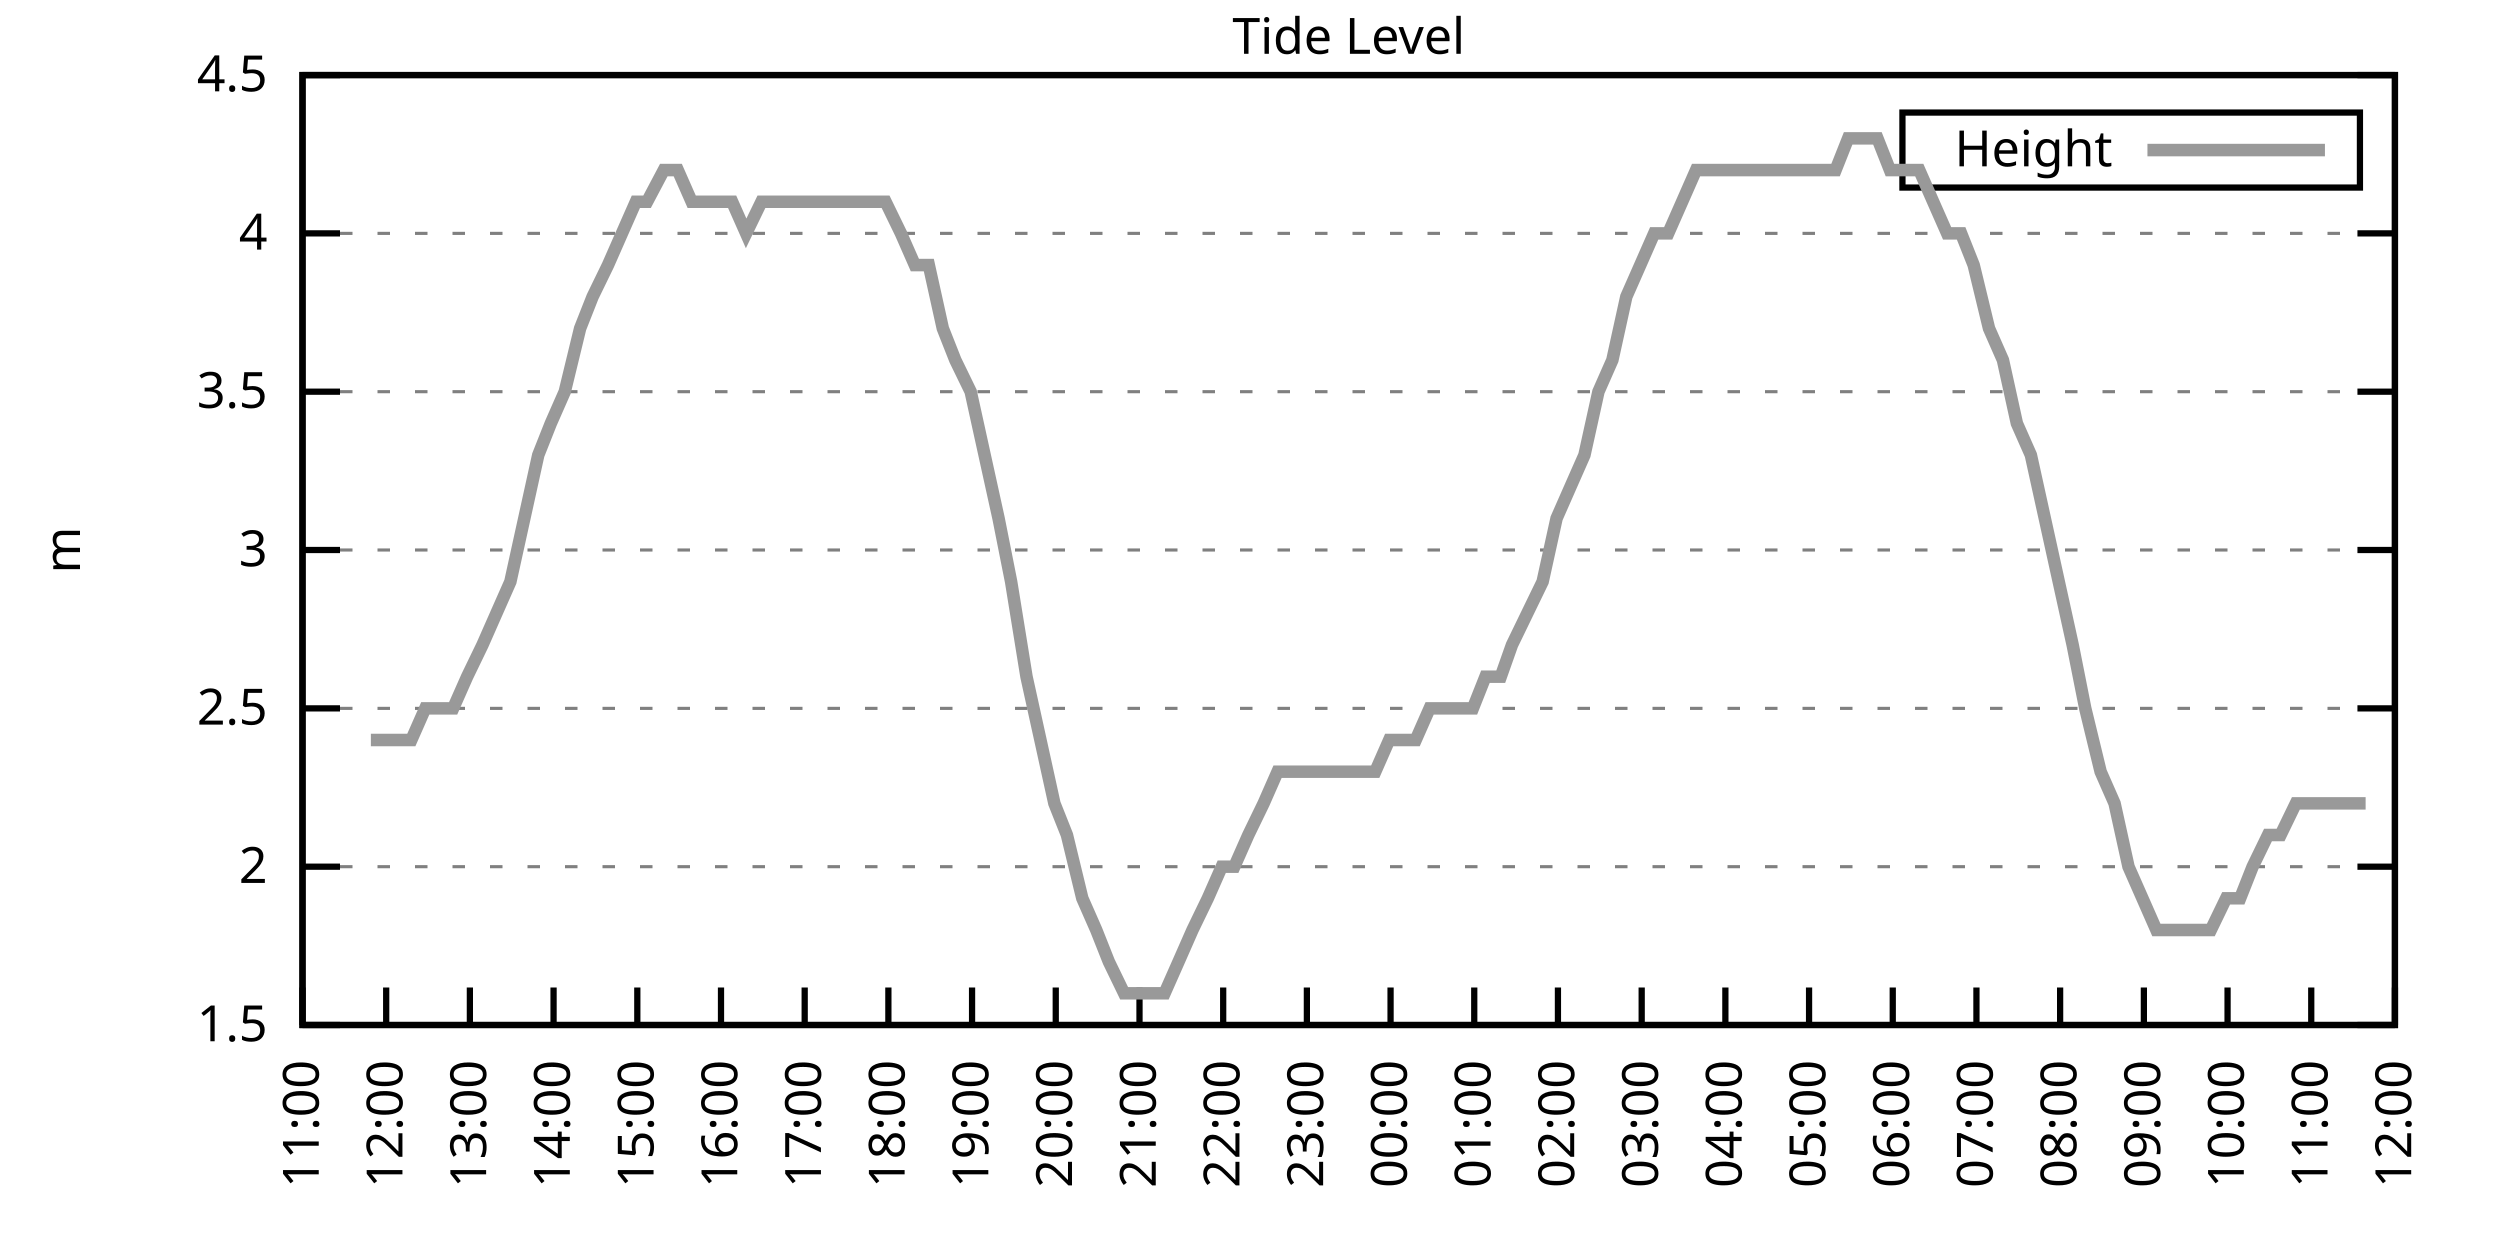
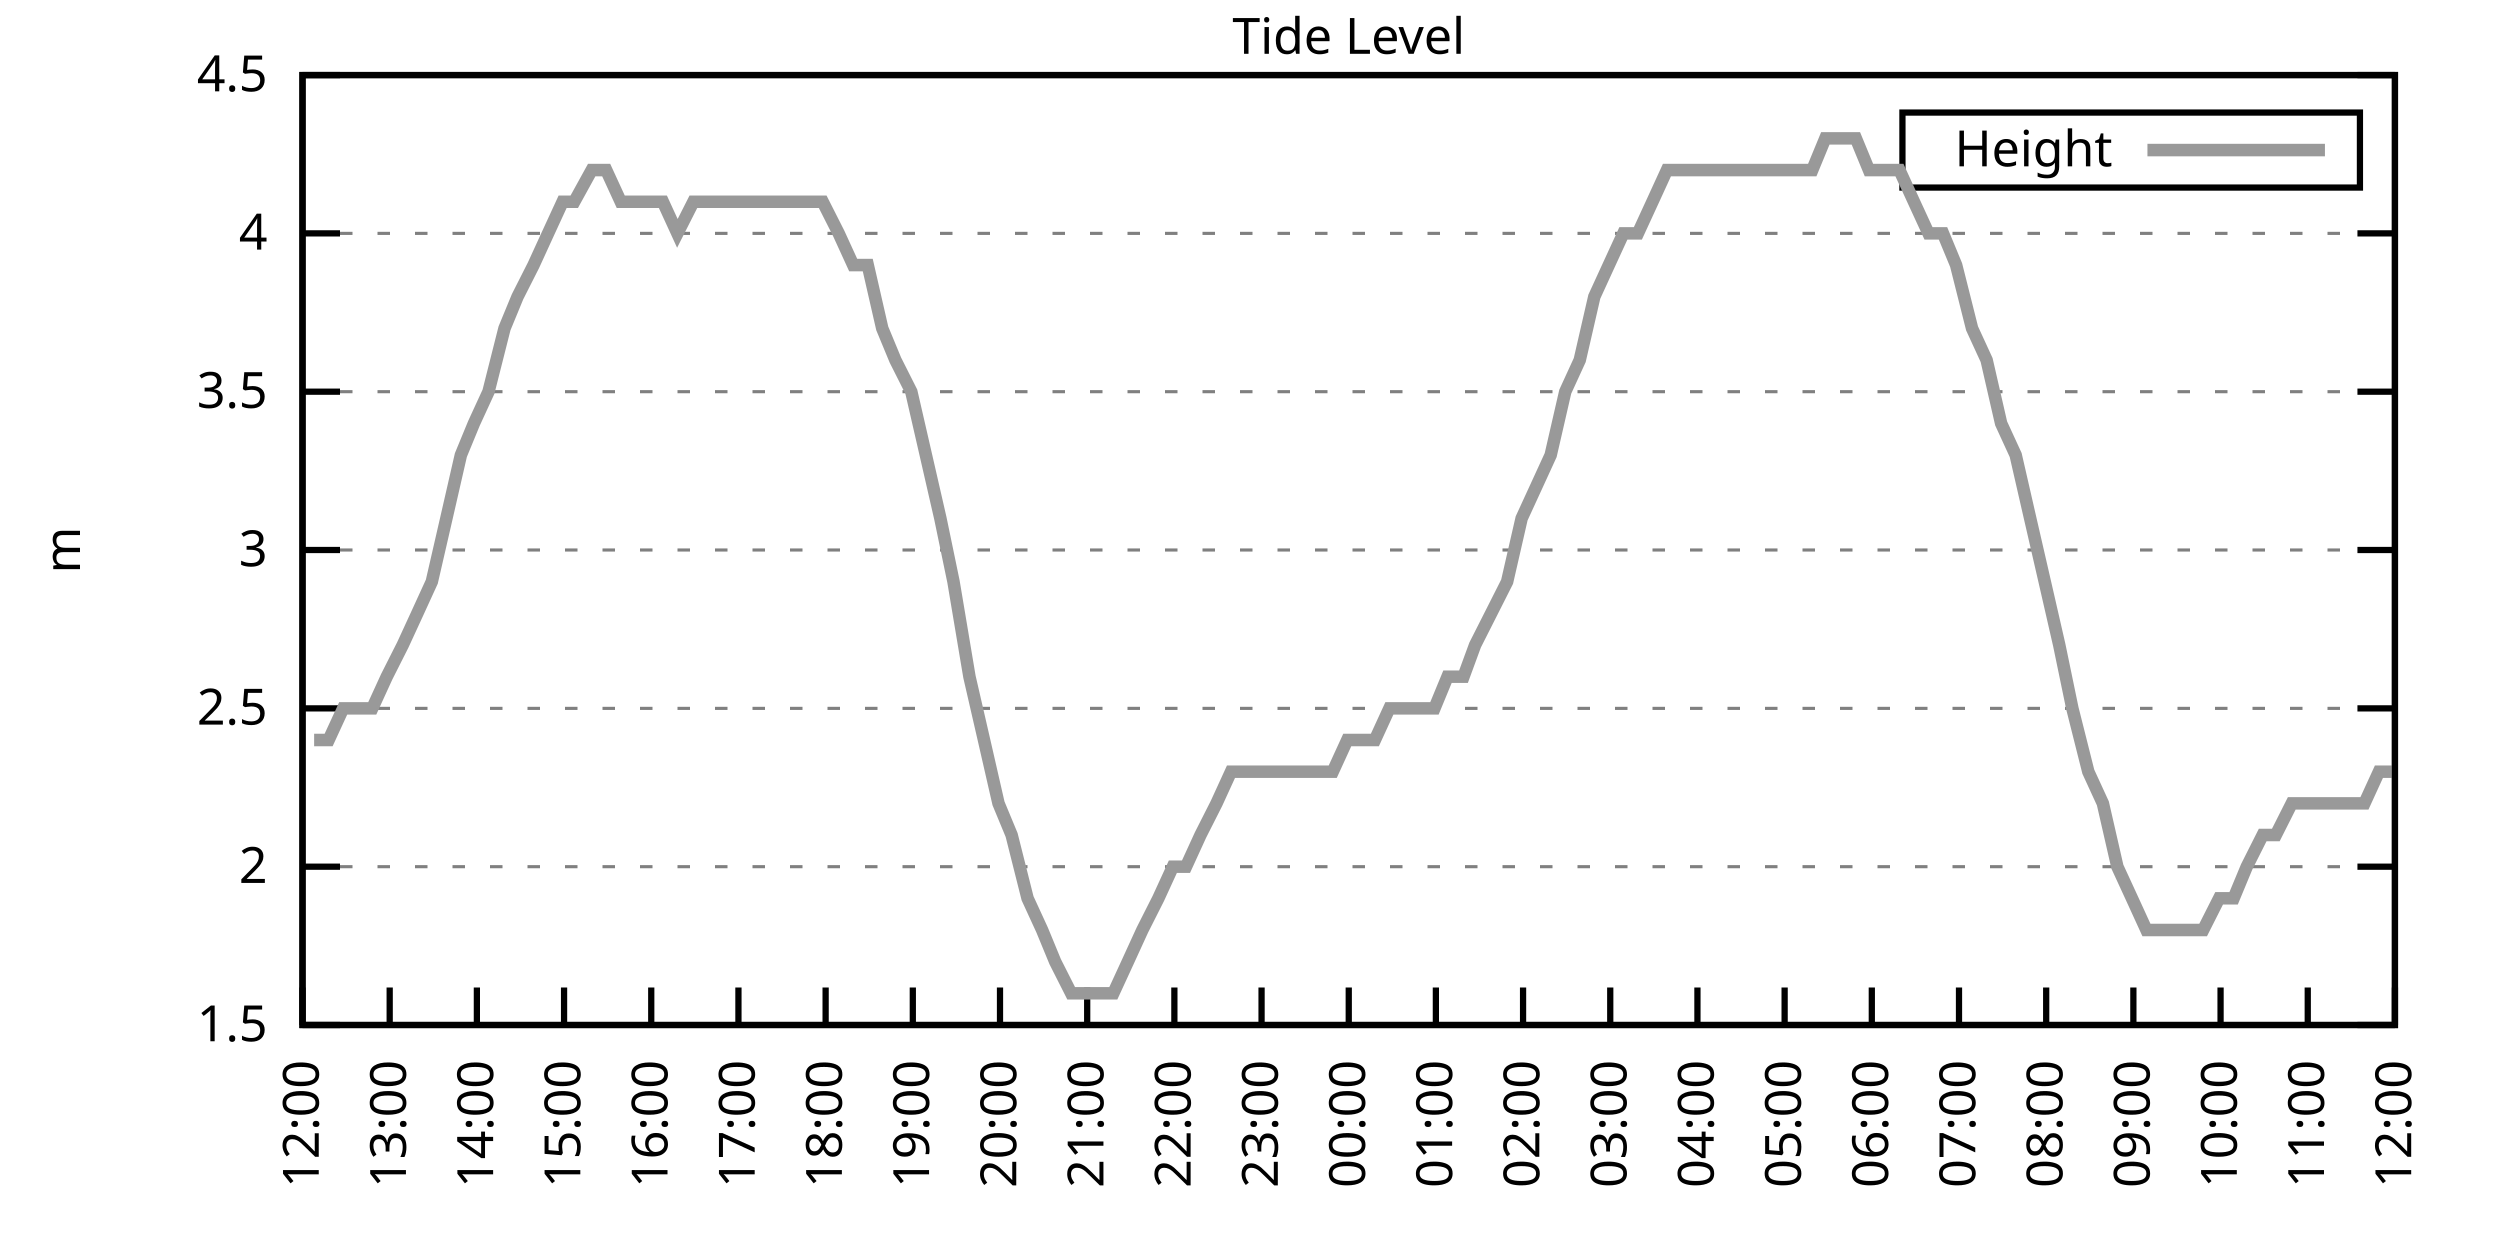
<svg xmlns="http://www.w3.org/2000/svg" xmlns:xlink="http://www.w3.org/1999/xlink" width="400" height="200" viewBox="0 0 400 200">
  <g id="gnuplot_canvas">
    <rect x="0" y="0" width="400" height="200" fill="none" />
    <defs>
      <circle id="gpDot" r="0.5" stroke-width="0.5" stroke="currentColor" />
      <path id="gpPt0" stroke-width="0.333" stroke="currentColor" d="M-1,0 h2 M0,-1 v2" />
      <path id="gpPt1" stroke-width="0.333" stroke="currentColor" d="M-1,-1 L1,1 M1,-1 L-1,1" />
      <path id="gpPt2" stroke-width="0.333" stroke="currentColor" d="M-1,0 L1,0 M0,-1 L0,1 M-1,-1 L1,1 M-1,1 L1,-1" />
      <rect id="gpPt3" stroke-width="0.333" stroke="currentColor" x="-1" y="-1" width="2" height="2" />
      <rect id="gpPt4" stroke-width="0.333" stroke="currentColor" fill="currentColor" x="-1" y="-1" width="2" height="2" />
      <circle id="gpPt5" stroke-width="0.333" stroke="currentColor" cx="0" cy="0" r="1" />
      <use xlink:href="#gpPt5" id="gpPt6" fill="currentColor" stroke="none" />
      <path id="gpPt7" stroke-width="0.333" stroke="currentColor" d="M0,-1.33 L-1.33,0.67 L1.33,0.67 z" />
      <use xlink:href="#gpPt7" id="gpPt8" fill="currentColor" stroke="none" />
      <use xlink:href="#gpPt7" id="gpPt9" stroke="currentColor" transform="rotate(180)" />
      <use xlink:href="#gpPt9" id="gpPt10" fill="currentColor" stroke="none" />
      <use xlink:href="#gpPt3" id="gpPt11" stroke="currentColor" transform="rotate(45)" />
      <use xlink:href="#gpPt11" id="gpPt12" fill="currentColor" stroke="none" />
      <path id="gpPt13" stroke-width="0.333" stroke="currentColor" d="M0,1.330 L1.265,0.411 L0.782,-1.067 L-0.782,-1.076 L-1.265,0.411 z" />
      <use xlink:href="#gpPt13" id="gpPt14" fill="currentColor" stroke="none" />
      <filter id="textbox" filterUnits="objectBoundingBox" x="0" y="0" height="1" width="1">
        <feFlood flood-color="white" flood-opacity="1" result="bgnd" />
        <feComposite in="SourceGraphic" in2="bgnd" operator="atop" />
      </filter>
      <filter id="greybox" filterUnits="objectBoundingBox" x="0" y="0" height="1" width="1">
        <feFlood flood-color="lightgrey" flood-opacity="1" result="grey" />
        <feComposite in="SourceGraphic" in2="grey" operator="atop" />
      </filter>
    </defs>
    <g fill="none" color="white" stroke="currentColor" stroke-width="1.00" stroke-linecap="butt" stroke-linejoin="miter">
</g>
    <g fill="none" color="black" stroke="currentColor" stroke-width="1.00" stroke-linecap="butt" stroke-linejoin="miter">
      <g stroke="none" shape-rendering="crispEdges">
        <polygon fill="rgb(255, 255, 255)" points="48.40,164.00 383.18,164.00 383.18,12.02 48.40,12.02 " />
      </g>
    </g>
    <g fill="none" color="black" stroke="currentColor" stroke-width="1.00" stroke-linecap="butt" stroke-linejoin="miter">
</g>
    <g fill="none" color="black" stroke="black" stroke-width="0.50" stroke-linecap="butt" stroke-linejoin="miter">
</g>
    <g fill="none" color="gray" stroke="currentColor" stroke-width="0.50" stroke-linecap="butt" stroke-linejoin="miter">
      <path stroke="gray" stroke-dasharray="2,4" class="gridline" d="M48.40,164.00 L383.19,164.00  " />
    </g>
    <g fill="none" color="gray" stroke="gray" stroke-width="1.00" stroke-linecap="butt" stroke-linejoin="miter">
</g>
    <g fill="none" color="black" stroke="currentColor" stroke-width="1.00" stroke-linecap="butt" stroke-linejoin="miter">
      <path stroke="black" d="M48.40,164.00 L54.40,164.00 M383.19,164.00 L377.19,164.00  " />
      <g transform="translate(42.80,166.60)" stroke="none" fill="black" font-family="Sans" font-size="8.00" text-anchor="end">
        <text>
          <tspan font-family="Sans"> 1.5</tspan>
        </text>
      </g>
    </g>
    <g fill="none" color="black" stroke="currentColor" stroke-width="1.00" stroke-linecap="butt" stroke-linejoin="miter">
</g>
    <g fill="none" color="black" stroke="black" stroke-width="0.50" stroke-linecap="butt" stroke-linejoin="miter">
</g>
    <g fill="none" color="gray" stroke="currentColor" stroke-width="0.50" stroke-linecap="butt" stroke-linejoin="miter">
      <path stroke="gray" stroke-dasharray="2,4" class="gridline" d="M48.40,138.67 L383.19,138.67  " />
    </g>
    <g fill="none" color="gray" stroke="gray" stroke-width="1.00" stroke-linecap="butt" stroke-linejoin="miter">
</g>
    <g fill="none" color="black" stroke="currentColor" stroke-width="1.00" stroke-linecap="butt" stroke-linejoin="miter">
      <path stroke="black" d="M48.40,138.67 L54.40,138.67 M383.19,138.67 L377.19,138.67  " />
      <g transform="translate(42.80,141.27)" stroke="none" fill="black" font-family="Sans" font-size="8.00" text-anchor="end">
        <text>
          <tspan font-family="Sans"> 2</tspan>
        </text>
      </g>
    </g>
    <g fill="none" color="black" stroke="currentColor" stroke-width="1.00" stroke-linecap="butt" stroke-linejoin="miter">
</g>
    <g fill="none" color="black" stroke="black" stroke-width="0.50" stroke-linecap="butt" stroke-linejoin="miter">
</g>
    <g fill="none" color="gray" stroke="currentColor" stroke-width="0.50" stroke-linecap="butt" stroke-linejoin="miter">
      <path stroke="gray" stroke-dasharray="2,4" class="gridline" d="M48.40,113.34 L383.19,113.34  " />
    </g>
    <g fill="none" color="gray" stroke="gray" stroke-width="1.00" stroke-linecap="butt" stroke-linejoin="miter">
</g>
    <g fill="none" color="black" stroke="currentColor" stroke-width="1.00" stroke-linecap="butt" stroke-linejoin="miter">
      <path stroke="black" d="M48.40,113.34 L54.40,113.34 M383.19,113.34 L377.19,113.34  " />
      <g transform="translate(42.80,115.94)" stroke="none" fill="black" font-family="Sans" font-size="8.00" text-anchor="end">
        <text>
          <tspan font-family="Sans"> 2.5</tspan>
        </text>
      </g>
    </g>
    <g fill="none" color="black" stroke="currentColor" stroke-width="1.00" stroke-linecap="butt" stroke-linejoin="miter">
</g>
    <g fill="none" color="black" stroke="black" stroke-width="0.50" stroke-linecap="butt" stroke-linejoin="miter">
</g>
    <g fill="none" color="gray" stroke="currentColor" stroke-width="0.50" stroke-linecap="butt" stroke-linejoin="miter">
      <path stroke="gray" stroke-dasharray="2,4" class="gridline" d="M48.40,88.00 L383.19,88.00  " />
    </g>
    <g fill="none" color="gray" stroke="gray" stroke-width="1.00" stroke-linecap="butt" stroke-linejoin="miter">
</g>
    <g fill="none" color="black" stroke="currentColor" stroke-width="1.00" stroke-linecap="butt" stroke-linejoin="miter">
      <path stroke="black" d="M48.40,88.00 L54.40,88.00 M383.19,88.00 L377.19,88.00  " />
      <g transform="translate(42.80,90.60)" stroke="none" fill="black" font-family="Sans" font-size="8.00" text-anchor="end">
        <text>
          <tspan font-family="Sans"> 3</tspan>
        </text>
      </g>
    </g>
    <g fill="none" color="black" stroke="currentColor" stroke-width="1.00" stroke-linecap="butt" stroke-linejoin="miter">
</g>
    <g fill="none" color="black" stroke="black" stroke-width="0.50" stroke-linecap="butt" stroke-linejoin="miter">
</g>
    <g fill="none" color="gray" stroke="currentColor" stroke-width="0.50" stroke-linecap="butt" stroke-linejoin="miter">
      <path stroke="gray" stroke-dasharray="2,4" class="gridline" d="M48.40,62.67 L383.19,62.67  " />
    </g>
    <g fill="none" color="gray" stroke="gray" stroke-width="1.00" stroke-linecap="butt" stroke-linejoin="miter">
</g>
    <g fill="none" color="black" stroke="currentColor" stroke-width="1.00" stroke-linecap="butt" stroke-linejoin="miter">
      <path stroke="black" d="M48.40,62.67 L54.40,62.67 M383.19,62.67 L377.19,62.67  " />
      <g transform="translate(42.80,65.27)" stroke="none" fill="black" font-family="Sans" font-size="8.00" text-anchor="end">
        <text>
          <tspan font-family="Sans"> 3.5</tspan>
        </text>
      </g>
    </g>
    <g fill="none" color="black" stroke="currentColor" stroke-width="1.00" stroke-linecap="butt" stroke-linejoin="miter">
</g>
    <g fill="none" color="black" stroke="black" stroke-width="0.50" stroke-linecap="butt" stroke-linejoin="miter">
</g>
    <g fill="none" color="gray" stroke="currentColor" stroke-width="0.50" stroke-linecap="butt" stroke-linejoin="miter">
      <path stroke="gray" stroke-dasharray="2,4" class="gridline" d="M48.40,37.34 L383.19,37.34  " />
    </g>
    <g fill="none" color="gray" stroke="gray" stroke-width="1.00" stroke-linecap="butt" stroke-linejoin="miter">
</g>
    <g fill="none" color="black" stroke="currentColor" stroke-width="1.00" stroke-linecap="butt" stroke-linejoin="miter">
      <path stroke="black" d="M48.40,37.34 L54.40,37.34 M383.19,37.34 L377.19,37.34  " />
      <g transform="translate(42.80,39.94)" stroke="none" fill="black" font-family="Sans" font-size="8.00" text-anchor="end">
        <text>
          <tspan font-family="Sans"> 4</tspan>
        </text>
      </g>
    </g>
    <g fill="none" color="black" stroke="currentColor" stroke-width="1.00" stroke-linecap="butt" stroke-linejoin="miter">
</g>
    <g fill="none" color="black" stroke="black" stroke-width="0.50" stroke-linecap="butt" stroke-linejoin="miter">
</g>
    <g fill="none" color="gray" stroke="currentColor" stroke-width="0.50" stroke-linecap="butt" stroke-linejoin="miter">
      <path stroke="gray" stroke-dasharray="2,4" class="gridline" d="M48.40,12.01 L383.19,12.01  " />
    </g>
    <g fill="none" color="gray" stroke="gray" stroke-width="1.00" stroke-linecap="butt" stroke-linejoin="miter">
</g>
    <g fill="none" color="black" stroke="currentColor" stroke-width="1.00" stroke-linecap="butt" stroke-linejoin="miter">
      <path stroke="black" d="M48.40,12.01 L54.40,12.01 M383.19,12.01 L377.19,12.01  " />
      <g transform="translate(42.80,14.61)" stroke="none" fill="black" font-family="Sans" font-size="8.00" text-anchor="end">
        <text>
          <tspan font-family="Sans"> 4.5</tspan>
        </text>
      </g>
    </g>
    <g fill="none" color="black" stroke="currentColor" stroke-width="1.00" stroke-linecap="butt" stroke-linejoin="miter">
      <path stroke="black" d="M48.40,164.00 L48.40,158.00  " />
      <g transform="translate(51.00,169.60) rotate(270.00)" stroke="none" fill="black" font-family="Sans" font-size="8.00" text-anchor="end">
        <text>
-           <tspan font-family="Sans">11:00</tspan>
-         </text>
-       </g>
-     </g>
-     <g fill="none" color="black" stroke="currentColor" stroke-width="1.00" stroke-linecap="butt" stroke-linejoin="miter">
-       <path stroke="black" d="M61.79,164.00 L61.79,158.00  " />
-       <g transform="translate(64.39,169.60) rotate(270.00)" stroke="none" fill="black" font-family="Sans" font-size="8.00" text-anchor="end">
-         <text>
          <tspan font-family="Sans">12:00</tspan>
        </text>
      </g>
    </g>
    <g fill="none" color="black" stroke="currentColor" stroke-width="1.00" stroke-linecap="butt" stroke-linejoin="miter">
-       <path stroke="black" d="M75.18,164.00 L75.18,158.00  " />
-       <g transform="translate(77.78,169.60) rotate(270.00)" stroke="none" fill="black" font-family="Sans" font-size="8.00" text-anchor="end">
+       <path stroke="black" d="M62.35,164.00 L62.35,158.00  " />
+       <g transform="translate(64.95,169.60) rotate(270.00)" stroke="none" fill="black" font-family="Sans" font-size="8.00" text-anchor="end">
        <text>
          <tspan font-family="Sans">13:00</tspan>
        </text>
      </g>
    </g>
    <g fill="none" color="black" stroke="currentColor" stroke-width="1.00" stroke-linecap="butt" stroke-linejoin="miter">
-       <path stroke="black" d="M88.57,164.00 L88.57,158.00  " />
-       <g transform="translate(91.17,169.60) rotate(270.00)" stroke="none" fill="black" font-family="Sans" font-size="8.00" text-anchor="end">
+       <path stroke="black" d="M76.30,164.00 L76.30,158.00  " />
+       <g transform="translate(78.90,169.60) rotate(270.00)" stroke="none" fill="black" font-family="Sans" font-size="8.00" text-anchor="end">
        <text>
          <tspan font-family="Sans">14:00</tspan>
        </text>
      </g>
    </g>
    <g fill="none" color="black" stroke="currentColor" stroke-width="1.00" stroke-linecap="butt" stroke-linejoin="miter">
-       <path stroke="black" d="M101.97,164.00 L101.97,158.00  " />
-       <g transform="translate(104.57,169.60) rotate(270.00)" stroke="none" fill="black" font-family="Sans" font-size="8.00" text-anchor="end">
+       <path stroke="black" d="M90.25,164.00 L90.25,158.00  " />
+       <g transform="translate(92.85,169.60) rotate(270.00)" stroke="none" fill="black" font-family="Sans" font-size="8.00" text-anchor="end">
        <text>
          <tspan font-family="Sans">15:00</tspan>
        </text>
      </g>
    </g>
    <g fill="none" color="black" stroke="currentColor" stroke-width="1.00" stroke-linecap="butt" stroke-linejoin="miter">
-       <path stroke="black" d="M115.36,164.00 L115.36,158.00  " />
-       <g transform="translate(117.96,169.60) rotate(270.00)" stroke="none" fill="black" font-family="Sans" font-size="8.00" text-anchor="end">
+       <path stroke="black" d="M104.20,164.00 L104.20,158.00  " />
+       <g transform="translate(106.80,169.60) rotate(270.00)" stroke="none" fill="black" font-family="Sans" font-size="8.00" text-anchor="end">
        <text>
          <tspan font-family="Sans">16:00</tspan>
        </text>
      </g>
    </g>
    <g fill="none" color="black" stroke="currentColor" stroke-width="1.00" stroke-linecap="butt" stroke-linejoin="miter">
-       <path stroke="black" d="M128.75,164.00 L128.75,158.00  " />
-       <g transform="translate(131.35,169.60) rotate(270.00)" stroke="none" fill="black" font-family="Sans" font-size="8.00" text-anchor="end">
+       <path stroke="black" d="M118.15,164.00 L118.15,158.00  " />
+       <g transform="translate(120.75,169.60) rotate(270.00)" stroke="none" fill="black" font-family="Sans" font-size="8.00" text-anchor="end">
        <text>
          <tspan font-family="Sans">17:00</tspan>
        </text>
      </g>
    </g>
    <g fill="none" color="black" stroke="currentColor" stroke-width="1.00" stroke-linecap="butt" stroke-linejoin="miter">
-       <path stroke="black" d="M142.14,164.00 L142.14,158.00  " />
-       <g transform="translate(144.74,169.60) rotate(270.00)" stroke="none" fill="black" font-family="Sans" font-size="8.00" text-anchor="end">
+       <path stroke="black" d="M132.10,164.00 L132.10,158.00  " />
+       <g transform="translate(134.70,169.60) rotate(270.00)" stroke="none" fill="black" font-family="Sans" font-size="8.00" text-anchor="end">
        <text>
          <tspan font-family="Sans">18:00</tspan>
        </text>
      </g>
    </g>
    <g fill="none" color="black" stroke="currentColor" stroke-width="1.00" stroke-linecap="butt" stroke-linejoin="miter">
-       <path stroke="black" d="M155.53,164.00 L155.53,158.00  " />
-       <g transform="translate(158.13,169.60) rotate(270.00)" stroke="none" fill="black" font-family="Sans" font-size="8.00" text-anchor="end">
+       <path stroke="black" d="M146.05,164.00 L146.05,158.00  " />
+       <g transform="translate(148.65,169.60) rotate(270.00)" stroke="none" fill="black" font-family="Sans" font-size="8.00" text-anchor="end">
        <text>
          <tspan font-family="Sans">19:00</tspan>
        </text>
      </g>
    </g>
    <g fill="none" color="black" stroke="currentColor" stroke-width="1.00" stroke-linecap="butt" stroke-linejoin="miter">
-       <path stroke="black" d="M168.92,164.00 L168.92,158.00  " />
-       <g transform="translate(171.52,169.60) rotate(270.00)" stroke="none" fill="black" font-family="Sans" font-size="8.00" text-anchor="end">
+       <path stroke="black" d="M160.00,164.00 L160.00,158.00  " />
+       <g transform="translate(162.60,169.60) rotate(270.00)" stroke="none" fill="black" font-family="Sans" font-size="8.00" text-anchor="end">
        <text>
          <tspan font-family="Sans">20:00</tspan>
        </text>
      </g>
    </g>
    <g fill="none" color="black" stroke="currentColor" stroke-width="1.00" stroke-linecap="butt" stroke-linejoin="miter">
-       <path stroke="black" d="M182.32,164.00 L182.32,158.00  " />
-       <g transform="translate(184.92,169.60) rotate(270.00)" stroke="none" fill="black" font-family="Sans" font-size="8.00" text-anchor="end">
+       <path stroke="black" d="M173.95,164.00 L173.95,158.00  " />
+       <g transform="translate(176.55,169.60) rotate(270.00)" stroke="none" fill="black" font-family="Sans" font-size="8.00" text-anchor="end">
        <text>
          <tspan font-family="Sans">21:00</tspan>
        </text>
      </g>
    </g>
    <g fill="none" color="black" stroke="currentColor" stroke-width="1.00" stroke-linecap="butt" stroke-linejoin="miter">
-       <path stroke="black" d="M195.71,164.00 L195.71,158.00  " />
-       <g transform="translate(198.31,169.60) rotate(270.00)" stroke="none" fill="black" font-family="Sans" font-size="8.00" text-anchor="end">
+       <path stroke="black" d="M187.90,164.00 L187.90,158.00  " />
+       <g transform="translate(190.50,169.60) rotate(270.00)" stroke="none" fill="black" font-family="Sans" font-size="8.00" text-anchor="end">
        <text>
          <tspan font-family="Sans">22:00</tspan>
        </text>
      </g>
    </g>
    <g fill="none" color="black" stroke="currentColor" stroke-width="1.00" stroke-linecap="butt" stroke-linejoin="miter">
-       <path stroke="black" d="M209.10,164.00 L209.10,158.00  " />
-       <g transform="translate(211.70,169.60) rotate(270.00)" stroke="none" fill="black" font-family="Sans" font-size="8.00" text-anchor="end">
+       <path stroke="black" d="M201.85,164.00 L201.85,158.00  " />
+       <g transform="translate(204.45,169.60) rotate(270.00)" stroke="none" fill="black" font-family="Sans" font-size="8.00" text-anchor="end">
        <text>
          <tspan font-family="Sans">23:00</tspan>
        </text>
      </g>
    </g>
    <g fill="none" color="black" stroke="currentColor" stroke-width="1.00" stroke-linecap="butt" stroke-linejoin="miter">
-       <path stroke="black" d="M222.49,164.00 L222.49,158.00  " />
-       <g transform="translate(225.09,169.60) rotate(270.00)" stroke="none" fill="black" font-family="Sans" font-size="8.00" text-anchor="end">
+       <path stroke="black" d="M215.80,164.00 L215.80,158.00  " />
+       <g transform="translate(218.40,169.60) rotate(270.00)" stroke="none" fill="black" font-family="Sans" font-size="8.00" text-anchor="end">
        <text>
          <tspan font-family="Sans">00:00</tspan>
        </text>
      </g>
    </g>
    <g fill="none" color="black" stroke="currentColor" stroke-width="1.00" stroke-linecap="butt" stroke-linejoin="miter">
-       <path stroke="black" d="M235.88,164.00 L235.88,158.00  " />
-       <g transform="translate(238.48,169.60) rotate(270.00)" stroke="none" fill="black" font-family="Sans" font-size="8.00" text-anchor="end">
+       <path stroke="black" d="M229.74,164.00 L229.74,158.00  " />
+       <g transform="translate(232.34,169.60) rotate(270.00)" stroke="none" fill="black" font-family="Sans" font-size="8.00" text-anchor="end">
        <text>
          <tspan font-family="Sans">01:00</tspan>
        </text>
      </g>
    </g>
    <g fill="none" color="black" stroke="currentColor" stroke-width="1.00" stroke-linecap="butt" stroke-linejoin="miter">
-       <path stroke="black" d="M249.27,164.00 L249.27,158.00  " />
-       <g transform="translate(251.87,169.60) rotate(270.00)" stroke="none" fill="black" font-family="Sans" font-size="8.00" text-anchor="end">
+       <path stroke="black" d="M243.69,164.00 L243.69,158.00  " />
+       <g transform="translate(246.29,169.60) rotate(270.00)" stroke="none" fill="black" font-family="Sans" font-size="8.00" text-anchor="end">
        <text>
          <tspan font-family="Sans">02:00</tspan>
        </text>
      </g>
    </g>
    <g fill="none" color="black" stroke="currentColor" stroke-width="1.00" stroke-linecap="butt" stroke-linejoin="miter">
-       <path stroke="black" d="M262.67,164.00 L262.67,158.00  " />
-       <g transform="translate(265.27,169.60) rotate(270.00)" stroke="none" fill="black" font-family="Sans" font-size="8.00" text-anchor="end">
+       <path stroke="black" d="M257.64,164.00 L257.64,158.00  " />
+       <g transform="translate(260.24,169.60) rotate(270.00)" stroke="none" fill="black" font-family="Sans" font-size="8.00" text-anchor="end">
        <text>
          <tspan font-family="Sans">03:00</tspan>
        </text>
      </g>
    </g>
    <g fill="none" color="black" stroke="currentColor" stroke-width="1.00" stroke-linecap="butt" stroke-linejoin="miter">
-       <path stroke="black" d="M276.06,164.00 L276.06,158.00  " />
-       <g transform="translate(278.66,169.60) rotate(270.00)" stroke="none" fill="black" font-family="Sans" font-size="8.00" text-anchor="end">
+       <path stroke="black" d="M271.59,164.00 L271.59,158.00  " />
+       <g transform="translate(274.19,169.60) rotate(270.00)" stroke="none" fill="black" font-family="Sans" font-size="8.00" text-anchor="end">
        <text>
          <tspan font-family="Sans">04:00</tspan>
        </text>
      </g>
    </g>
    <g fill="none" color="black" stroke="currentColor" stroke-width="1.00" stroke-linecap="butt" stroke-linejoin="miter">
-       <path stroke="black" d="M289.45,164.00 L289.45,158.00  " />
-       <g transform="translate(292.05,169.60) rotate(270.00)" stroke="none" fill="black" font-family="Sans" font-size="8.00" text-anchor="end">
+       <path stroke="black" d="M285.54,164.00 L285.54,158.00  " />
+       <g transform="translate(288.14,169.60) rotate(270.00)" stroke="none" fill="black" font-family="Sans" font-size="8.00" text-anchor="end">
        <text>
          <tspan font-family="Sans">05:00</tspan>
        </text>
      </g>
    </g>
    <g fill="none" color="black" stroke="currentColor" stroke-width="1.00" stroke-linecap="butt" stroke-linejoin="miter">
-       <path stroke="black" d="M302.84,164.00 L302.84,158.00  " />
-       <g transform="translate(305.44,169.60) rotate(270.00)" stroke="none" fill="black" font-family="Sans" font-size="8.00" text-anchor="end">
+       <path stroke="black" d="M299.49,164.00 L299.49,158.00  " />
+       <g transform="translate(302.09,169.60) rotate(270.00)" stroke="none" fill="black" font-family="Sans" font-size="8.00" text-anchor="end">
        <text>
          <tspan font-family="Sans">06:00</tspan>
        </text>
      </g>
    </g>
    <g fill="none" color="black" stroke="currentColor" stroke-width="1.00" stroke-linecap="butt" stroke-linejoin="miter">
-       <path stroke="black" d="M316.23,164.00 L316.23,158.00  " />
-       <g transform="translate(318.83,169.60) rotate(270.00)" stroke="none" fill="black" font-family="Sans" font-size="8.00" text-anchor="end">
+       <path stroke="black" d="M313.44,164.00 L313.44,158.00  " />
+       <g transform="translate(316.04,169.60) rotate(270.00)" stroke="none" fill="black" font-family="Sans" font-size="8.00" text-anchor="end">
        <text>
          <tspan font-family="Sans">07:00</tspan>
        </text>
      </g>
    </g>
    <g fill="none" color="black" stroke="currentColor" stroke-width="1.00" stroke-linecap="butt" stroke-linejoin="miter">
-       <path stroke="black" d="M329.62,164.00 L329.62,158.00  " />
-       <g transform="translate(332.22,169.60) rotate(270.00)" stroke="none" fill="black" font-family="Sans" font-size="8.00" text-anchor="end">
+       <path stroke="black" d="M327.39,164.00 L327.39,158.00  " />
+       <g transform="translate(329.99,169.60) rotate(270.00)" stroke="none" fill="black" font-family="Sans" font-size="8.00" text-anchor="end">
        <text>
          <tspan font-family="Sans">08:00</tspan>
        </text>
      </g>
    </g>
    <g fill="none" color="black" stroke="currentColor" stroke-width="1.00" stroke-linecap="butt" stroke-linejoin="miter">
-       <path stroke="black" d="M343.02,164.00 L343.02,158.00  " />
-       <g transform="translate(345.62,169.60) rotate(270.00)" stroke="none" fill="black" font-family="Sans" font-size="8.00" text-anchor="end">
+       <path stroke="black" d="M341.34,164.00 L341.34,158.00  " />
+       <g transform="translate(343.94,169.60) rotate(270.00)" stroke="none" fill="black" font-family="Sans" font-size="8.00" text-anchor="end">
        <text>
          <tspan font-family="Sans">09:00</tspan>
        </text>
      </g>
    </g>
    <g fill="none" color="black" stroke="currentColor" stroke-width="1.00" stroke-linecap="butt" stroke-linejoin="miter">
-       <path stroke="black" d="M356.41,164.00 L356.41,158.00  " />
-       <g transform="translate(359.01,169.60) rotate(270.00)" stroke="none" fill="black" font-family="Sans" font-size="8.00" text-anchor="end">
+       <path stroke="black" d="M355.29,164.00 L355.29,158.00  " />
+       <g transform="translate(357.89,169.60) rotate(270.00)" stroke="none" fill="black" font-family="Sans" font-size="8.00" text-anchor="end">
        <text>
          <tspan font-family="Sans">10:00</tspan>
        </text>
      </g>
    </g>
    <g fill="none" color="black" stroke="currentColor" stroke-width="1.00" stroke-linecap="butt" stroke-linejoin="miter">
-       <path stroke="black" d="M369.80,164.00 L369.80,158.00  " />
-       <g transform="translate(372.40,169.60) rotate(270.00)" stroke="none" fill="black" font-family="Sans" font-size="8.00" text-anchor="end">
+       <path stroke="black" d="M369.24,164.00 L369.24,158.00  " />
+       <g transform="translate(371.84,169.60) rotate(270.00)" stroke="none" fill="black" font-family="Sans" font-size="8.00" text-anchor="end">
        <text>
          <tspan font-family="Sans">11:00</tspan>
        </text>
      </g>
    </g>
    <g fill="none" color="black" stroke="currentColor" stroke-width="1.00" stroke-linecap="butt" stroke-linejoin="miter">
      <path stroke="black" d="M383.19,164.00 L383.19,158.00  " />
      <g transform="translate(385.79,169.60) rotate(270.00)" stroke="none" fill="black" font-family="Sans" font-size="8.00" text-anchor="end">
        <text>
          <tspan font-family="Sans">12:00</tspan>
        </text>
      </g>
    </g>
    <g fill="none" color="black" stroke="currentColor" stroke-width="1.00" stroke-linecap="butt" stroke-linejoin="miter">
</g>
    <g fill="none" color="black" stroke="currentColor" stroke-width="1.00" stroke-linecap="butt" stroke-linejoin="miter">
      <path stroke="black" d="M48.40,12.01 L48.40,164.00 L383.19,164.00 L383.19,12.01 L48.40,12.01 Z  " />
    </g>
    <g fill="none" color="black" stroke="currentColor" stroke-width="1.00" stroke-linecap="butt" stroke-linejoin="miter">
</g>
    <g fill="none" color="black" stroke="currentColor" stroke-width="1.00" stroke-linecap="butt" stroke-linejoin="miter">
      <path stroke="black" d="M304.39,30.01 L304.39,18.01 L377.59,18.01 L377.59,30.01 L304.39,30.01 Z  " />
    </g>
    <g id="Tide_level_plot_1">
      <g fill="none" color="white" stroke="black" stroke-width="2.00" stroke-linecap="butt" stroke-linejoin="miter">
</g>
      <g fill="none" color="black" stroke="currentColor" stroke-width="2.00" stroke-linecap="butt" stroke-linejoin="miter">
        <g transform="translate(337.99,26.61)" stroke="none" fill="black" font-family="Sans" font-size="8.00" text-anchor="end">
          <text>
            <tspan font-family="Sans">Height</tspan>
          </text>
        </g>
      </g>
      <g fill="none" color="black" stroke="currentColor" stroke-width="2.00" stroke-linecap="butt" stroke-linejoin="miter">
-         <path stroke="rgb(153, 153, 153)" d="M343.59,24.01 L371.99,24.01 M59.34,118.40 L61.57,118.40 L63.58,118.40 L65.81,118.40 L68.04,113.34 L70.27,113.34   L72.50,113.34 L74.74,108.27 L77.19,103.20 L79.42,98.14 L81.66,93.07 L83.89,82.94 L86.12,72.81 L88.13,67.74   L90.36,62.67 L92.82,52.54 L94.82,47.47 L97.28,42.41 L99.51,37.34 L101.74,32.28 L103.53,32.28 L106.21,27.21   L108.44,27.21 L110.67,32.28 L112.90,32.28 L115.13,32.28 L117.14,32.28 L119.38,37.34 L121.83,32.28 L124.06,32.28   L126.07,32.28 L128.30,32.28 L130.76,32.28 L132.77,32.28 L135.00,32.28 L137.23,32.28 L139.69,32.28 L141.69,32.28   L144.15,37.34 L146.38,42.41 L148.61,42.41 L150.85,52.54 L152.85,57.61 L155.31,62.67 L157.54,72.81 L159.77,82.94   L161.78,93.07 L164.24,108.27 L166.47,118.40 L168.70,128.54 L170.71,133.60 L173.17,143.73 L175.40,148.80 L177.41,153.87   L179.86,158.93 L181.87,158.93 L184.32,158.93 L186.33,158.93 L188.57,153.87 L190.80,148.80 L193.25,143.73 L195.48,138.67   L197.49,138.67 L199.73,133.60 L202.18,128.54 L204.41,123.47 L206.64,123.47 L208.65,123.47 L211.11,123.47 L213.12,123.47   L215.35,123.47 L217.80,123.47 L220.04,123.47 L222.27,118.40 L224.50,118.40 L226.51,118.40 L228.74,113.34 L230.97,113.34   L233.20,113.34 L235.66,113.34 L237.67,108.27 L240.12,108.27 L241.91,103.20 L244.36,98.14 L246.82,93.07 L249.05,82.94   L251.28,77.87 L253.51,72.81 L255.75,62.67 L257.98,57.61 L260.21,47.47 L262.44,42.41 L264.67,37.34 L266.91,37.34   L269.14,32.28 L271.37,27.21 L273.38,27.21 L275.83,27.21 L278.07,27.21 L280.30,27.21 L284.54,27.21 L286.99,27.21   L289.00,27.21 L291.46,27.21 L293.69,27.21 L295.70,22.14 L297.93,22.14 L300.39,22.14 L302.39,27.21 L304.85,27.21   L307.08,27.21 L309.31,32.28 L311.54,37.34 L313.78,37.34 L315.79,42.41 L318.24,52.54 L320.47,57.61 L322.70,67.74   L324.94,72.81 L327.17,82.94 L329.40,93.07 L331.63,103.20 L333.64,113.34 L336.10,123.47 L338.33,128.54 L340.56,138.67   L342.79,143.73 L345.02,148.80 L347.26,148.80 L349.26,148.80 L351.72,148.80 L353.73,148.80 L356.18,143.73 L358.42,143.73   L360.42,138.67 L362.88,133.60 L364.89,133.60 L367.34,128.54 L369.58,128.54 L371.81,128.54 L374.04,128.54 L376.27,128.54   L378.50,128.54  " />
+         <path stroke="rgb(153, 153, 153)" d="M343.59,24.01 L371.99,24.01 M50.26,118.40 L52.58,118.40 L54.91,113.34 L57.23,113.34 L59.56,113.34 L61.88,108.27   L64.44,103.20 L66.77,98.14 L69.09,93.07 L71.42,82.94 L73.74,72.81 L75.83,67.74 L78.16,62.67 L80.72,52.54   L82.81,47.47 L85.37,42.41 L87.69,37.34 L90.02,32.28 L91.88,32.28 L94.67,27.21 L96.99,27.21 L99.32,32.28   L101.64,32.28 L103.97,32.28 L106.06,32.28 L108.38,37.34 L110.94,32.28 L113.27,32.28 L115.36,32.28 L117.68,32.28   L120.24,32.28 L122.33,32.28 L124.66,32.28 L126.98,32.28 L129.54,32.28 L131.63,32.28 L134.19,37.34 L136.51,42.41   L138.84,42.41 L141.16,52.54 L143.26,57.61 L145.81,62.67 L148.14,72.81 L150.46,82.94 L152.56,93.07 L155.11,108.27   L157.44,118.40 L159.76,128.54 L161.86,133.60 L164.41,143.73 L166.74,148.80 L168.83,153.87 L171.39,158.93 L173.48,158.93   L176.04,158.93 L178.13,158.93 L180.46,153.87 L182.78,148.80 L185.34,143.73 L187.66,138.67 L189.76,138.67 L192.08,133.60   L194.64,128.54 L196.96,123.47 L199.29,123.47 L201.38,123.47 L203.94,123.47 L206.03,123.47 L208.36,123.47 L210.91,123.47   L213.24,123.47 L215.56,118.40 L217.89,118.40 L219.98,118.40 L222.30,113.34 L224.63,113.34 L226.95,113.34 L229.51,113.34   L231.60,108.27 L234.16,108.27 L236.02,103.20 L238.58,98.14 L241.14,93.07 L243.46,82.94 L245.79,77.87 L248.11,72.81   L250.44,62.67 L252.76,57.61 L255.09,47.47 L257.41,42.41 L259.74,37.34 L262.06,37.34 L264.39,32.28 L266.71,27.21   L268.80,27.21 L271.36,27.21 L273.69,27.21 L276.01,27.21 L280.43,27.21 L282.99,27.21 L285.08,27.21 L287.64,27.21   L289.96,27.21 L292.05,22.14 L294.38,22.14 L296.94,22.14 L299.03,27.21 L301.58,27.21 L303.91,27.21 L306.23,32.28   L308.56,37.34 L310.88,37.34 L312.98,42.41 L315.53,52.54 L317.86,57.61 L320.18,67.74 L322.51,72.81 L324.83,82.94   L327.16,93.07 L329.48,103.20 L331.58,113.34 L334.13,123.47 L336.46,128.54 L338.78,138.67 L341.11,143.73 L343.43,148.80   L345.76,148.80 L347.85,148.80 L350.41,148.80 L352.50,148.80 L355.06,143.73 L357.38,143.73 L359.48,138.67 L362.03,133.60   L364.13,133.60 L366.68,128.54 L369.01,128.54 L371.33,128.54 L373.66,128.54 L375.98,128.54 L378.31,128.54 L380.63,123.47   L382.96,123.47  " />
      </g>
    </g>
    <g fill="none" color="black" stroke="currentColor" stroke-width="2.00" stroke-linecap="butt" stroke-linejoin="miter">
</g>
    <g fill="none" color="black" stroke="black" stroke-width="1.00" stroke-linecap="butt" stroke-linejoin="miter">
</g>
    <g fill="none" color="black" stroke="currentColor" stroke-width="1.00" stroke-linecap="butt" stroke-linejoin="miter">
      <path stroke="black" d="M48.40,12.01 L48.40,164.00 L383.19,164.00 L383.19,12.01 L48.40,12.01 Z  " />
      <g transform="translate(12.80,88.01) rotate(270.00)" stroke="none" fill="black" font-family="Sans" font-size="8.00" text-anchor="middle">
        <text>
          <tspan font-family="Sans">m</tspan>
        </text>
      </g>
    </g>
    <g fill="none" color="black" stroke="currentColor" stroke-width="1.00" stroke-linecap="butt" stroke-linejoin="miter">
</g>
    <g fill="none" color="black" stroke="currentColor" stroke-width="1.00" stroke-linecap="butt" stroke-linejoin="miter">
      <g transform="translate(215.79,8.61)" stroke="none" fill="black" font-family="Sans" font-size="8.00" text-anchor="middle">
        <text>
          <tspan font-family="Sans">Tide Level</tspan>
        </text>
      </g>
    </g>
    <g fill="none" color="black" stroke="currentColor" stroke-width="1.00" stroke-linecap="butt" stroke-linejoin="miter">
</g>
  </g>
</svg>
